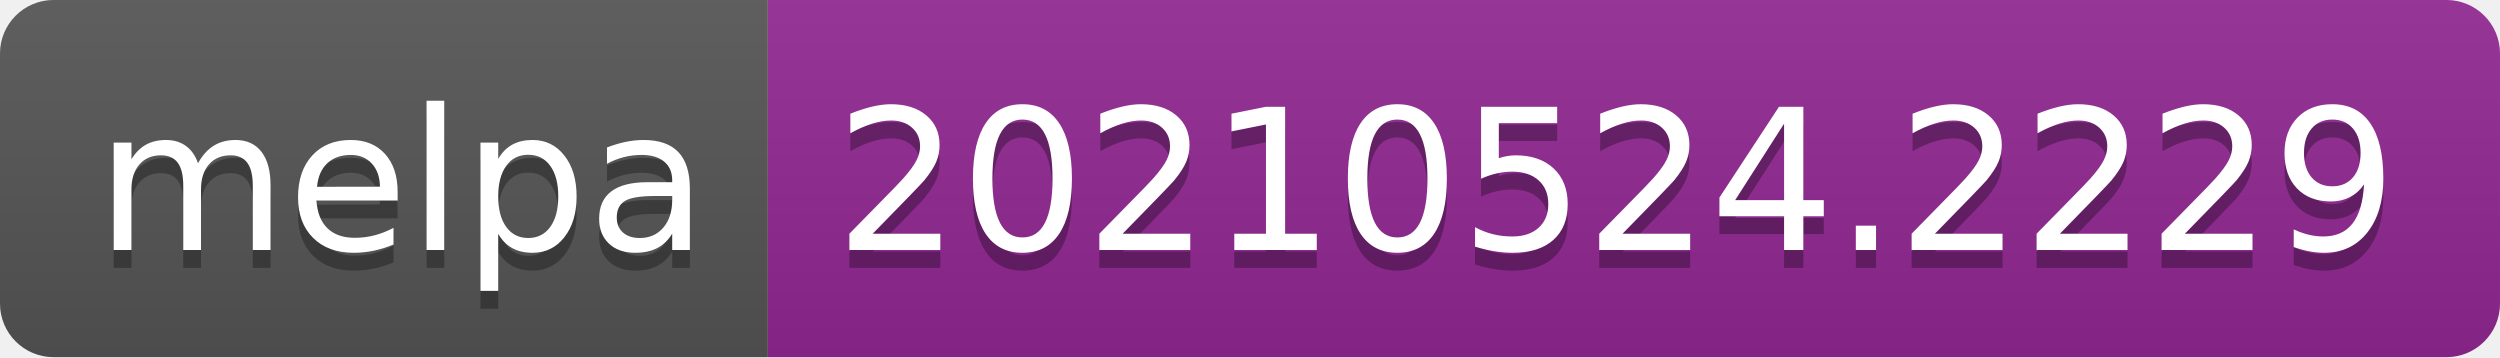
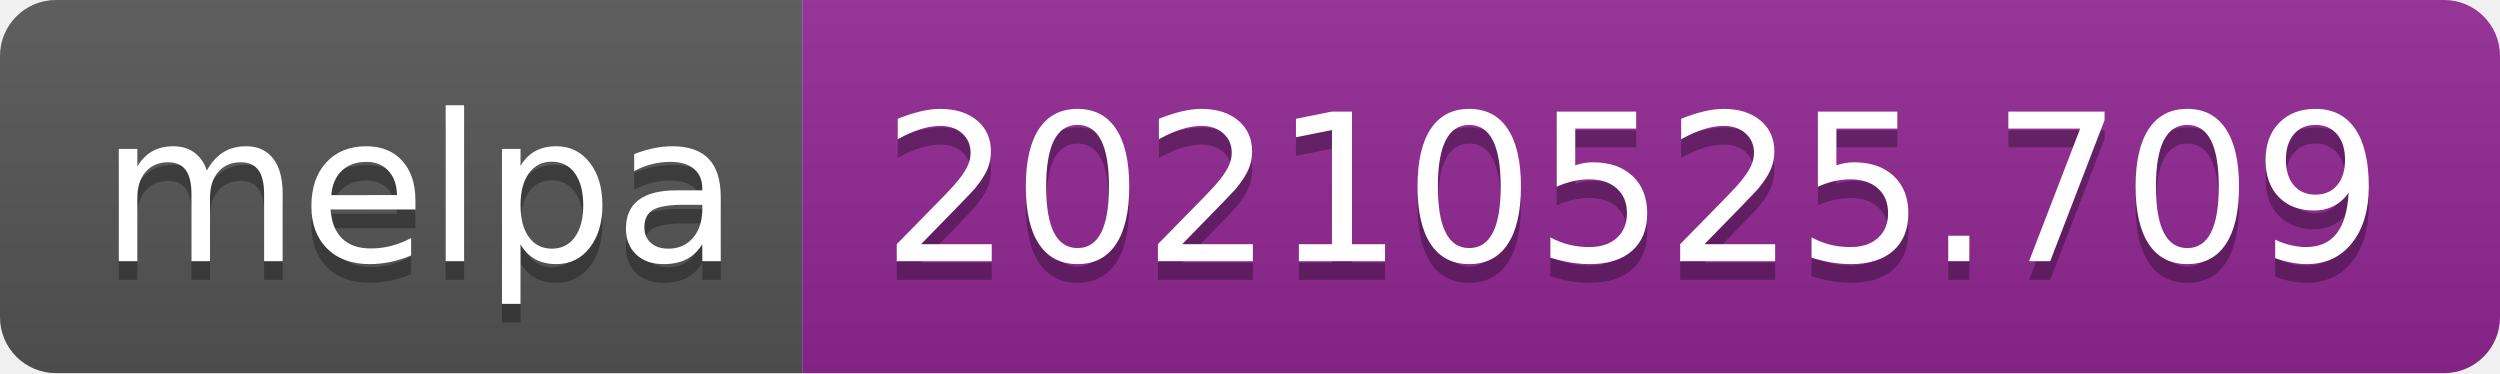
- <svg xmlns="http://www.w3.org/2000/svg" width="140" height="20" role="img" aria-label="melpa: 20210524.2229">
+ <svg xmlns="http://www.w3.org/2000/svg" width="134" height="20" role="img" aria-label="melpa: 20210525.709">
  <linearGradient id="s" x2="0" y2="100%">
    <stop offset="0" stop-color="#bbb" stop-opacity=".1" />
    <stop offset="1" stop-opacity=".1" />
  </linearGradient>
  <clipPath id="r">
-     <rect width="140" height="20" rx="3" fill="#fff" />
+     <rect width="134" height="20" rx="3" fill="#fff" />
  </clipPath>
  <g clip-path="url(#r)">
    <rect width="43" height="20" fill="#555" />
-     <rect x="43" width="97" height="20" fill="#922793" />
-     <rect width="140" height="20" fill="url(#s)" />
+     <rect x="43" width="91" height="20" fill="#922793" />
+     <rect width="134" height="20" fill="url(#s)" />
  </g>
  <g fill="#fff" text-anchor="middle" font-family="Verdana,Geneva,DejaVu Sans,sans-serif" text-rendering="geometricPrecision" font-size="110">
    <text aria-hidden="true" x="225" y="150" fill="#010101" fill-opacity=".3" transform="scale(.1)" textLength="330">melpa</text>
    <text x="225" y="140" transform="scale(.1)" fill="#fff" textLength="330">melpa</text>
-     <text aria-hidden="true" x="905" y="150" fill="#010101" fill-opacity=".3" transform="scale(.1)" textLength="870">20210524.2229</text>
-     <text x="905" y="140" transform="scale(.1)" fill="#fff" textLength="870">20210524.2229</text>
+     <text aria-hidden="true" x="875" y="150" fill="#010101" fill-opacity=".3" transform="scale(.1)" textLength="810">20210525.709</text>
+     <text x="875" y="140" transform="scale(.1)" fill="#fff" textLength="810">20210525.709</text>
  </g>
</svg>
